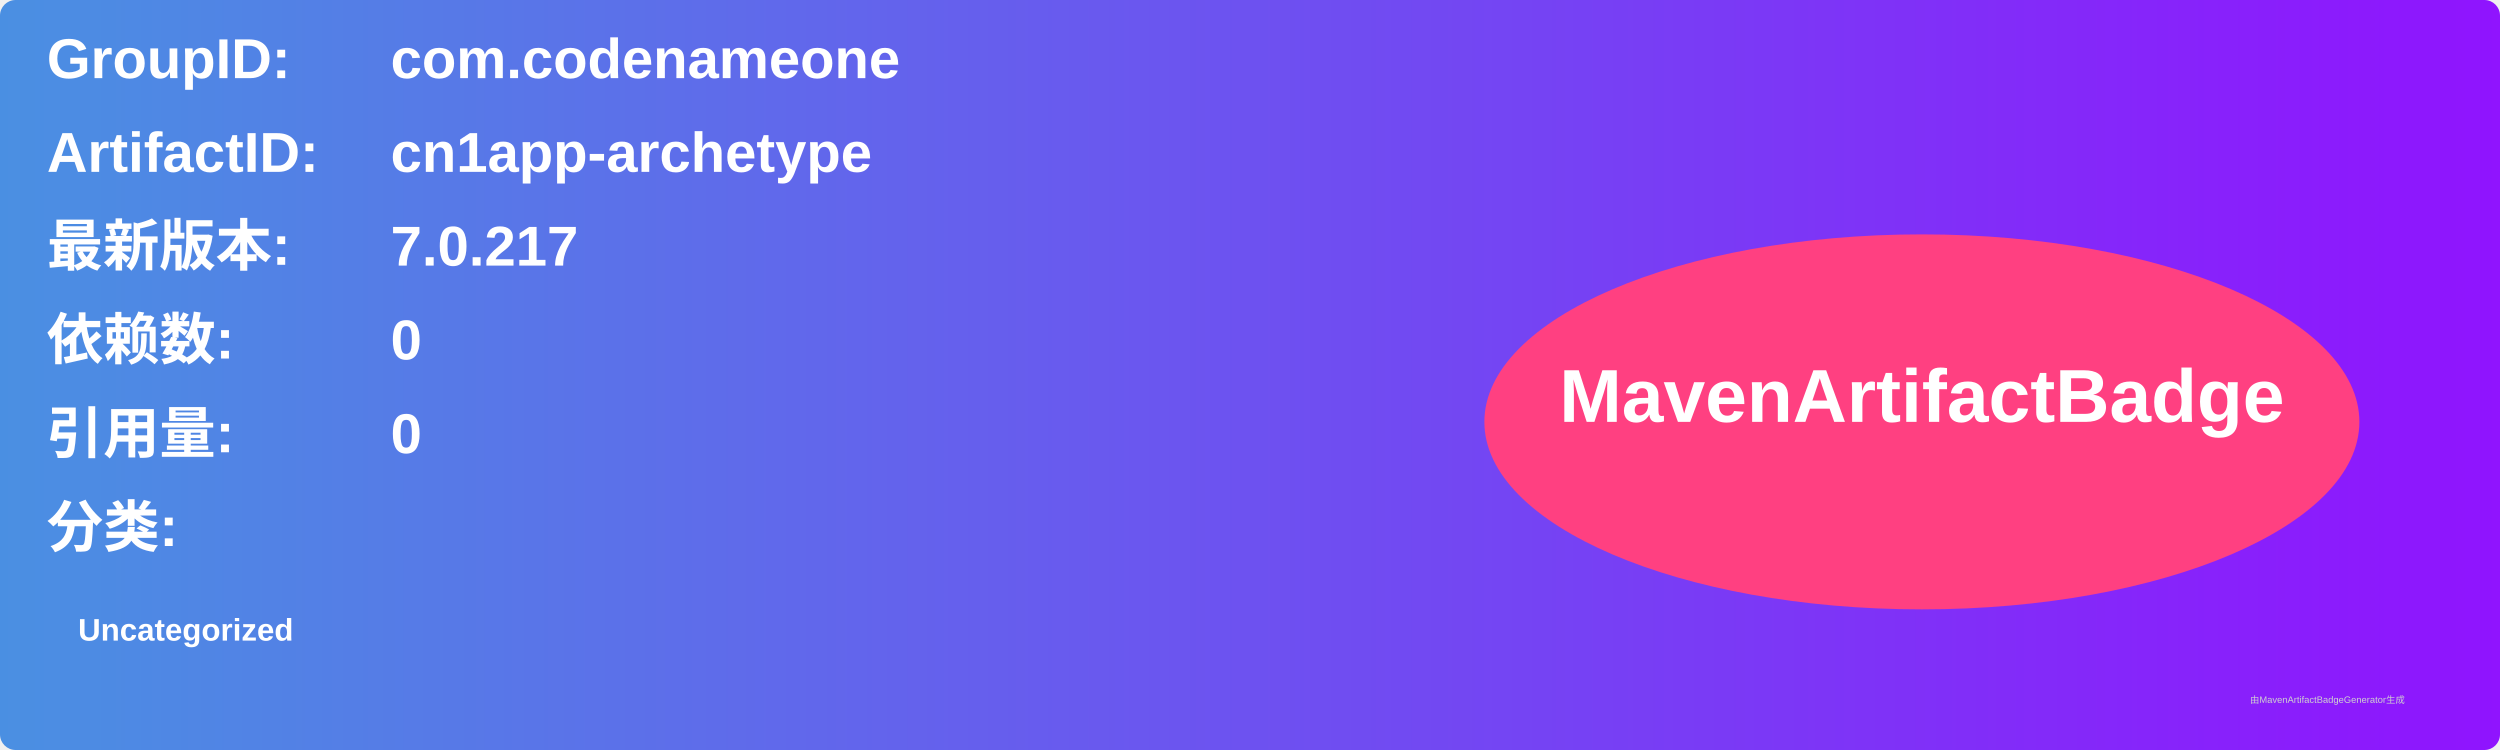
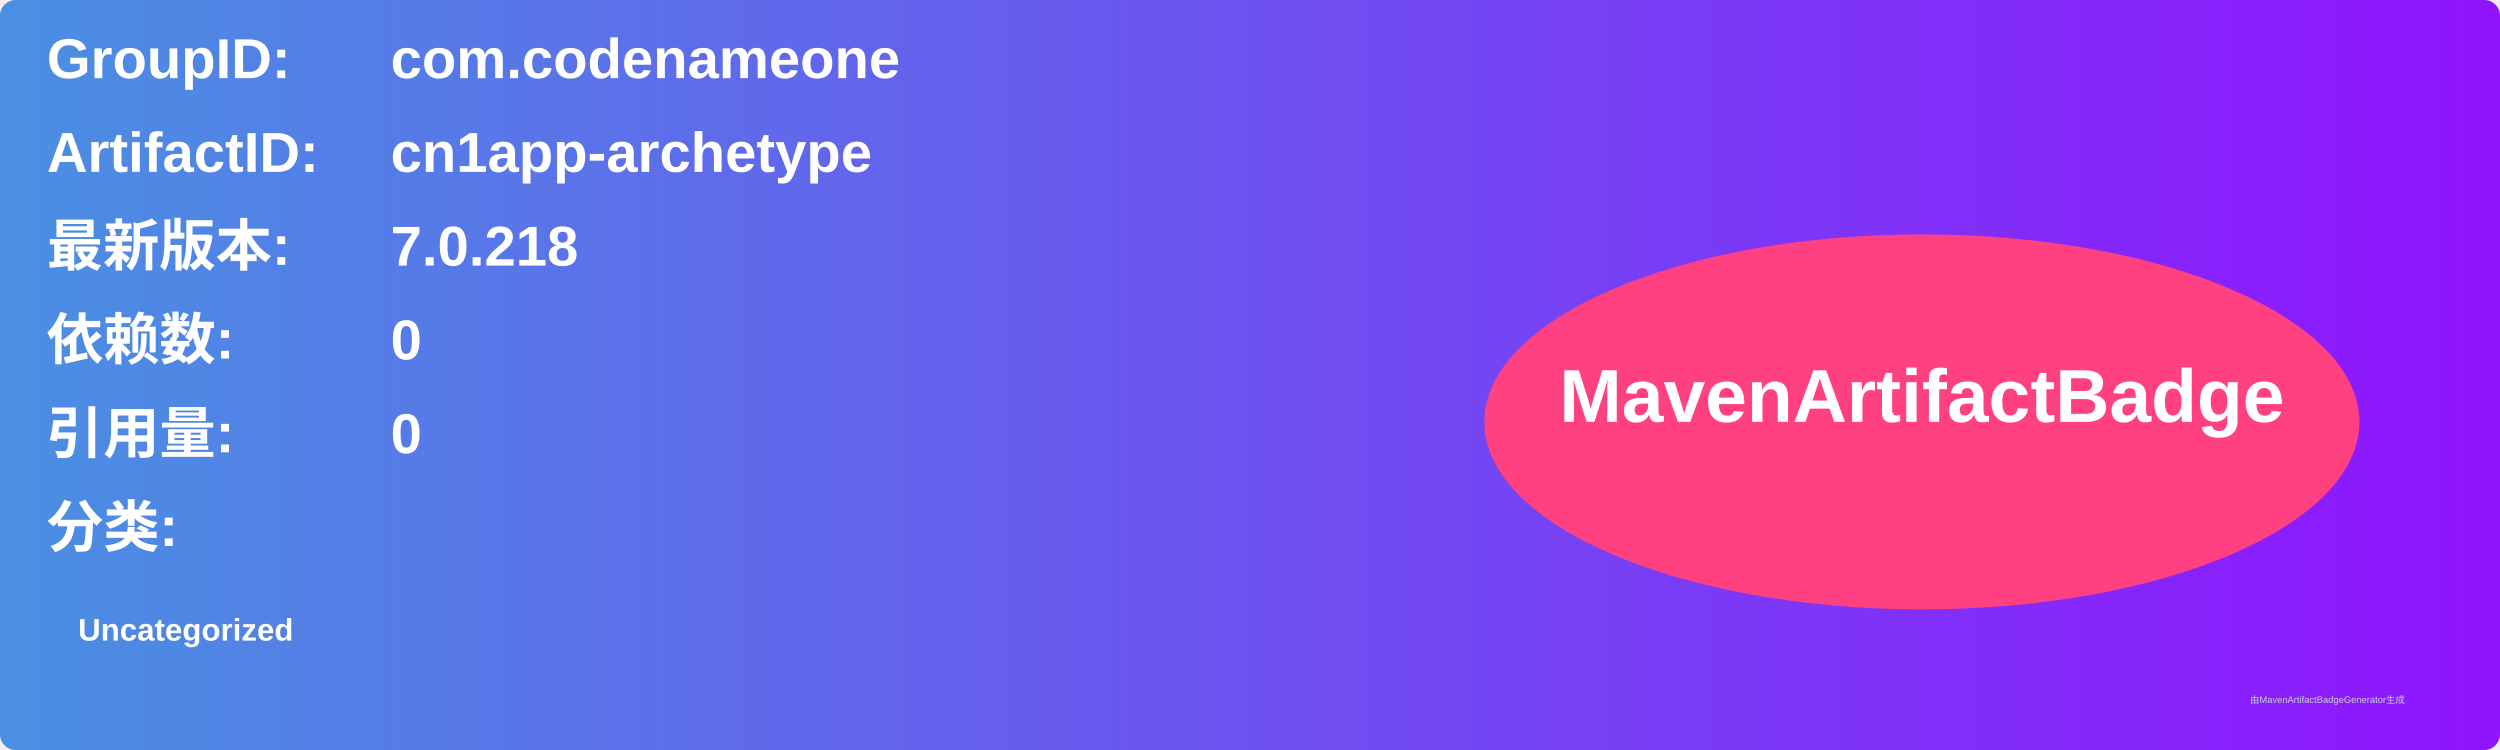
<svg xmlns="http://www.w3.org/2000/svg" width="800" height="240" viewBox="0 0 800 240">
  <linearGradient id="grad" x1="0%" y1="0%" x2="100%" y2="0%">
    <stop offset="0%" stop-color="#4a90e2" />
    <stop offset="100%" stop-color="#9013fe" />
  </linearGradient>
  <rect width="100%" height="100%" rx="5" ry="5" fill="url(#grad)" />
  <g transform="translate(15, 15)">
    <text x="0" y="10" font-family="Arial" font-size="18" fill="white" font-weight="bold" width="260">GroupID:</text>
    <text x="110" y="10" font-family="Arial" font-size="18" fill="white" font-weight="bold" width="460">com.codenameone</text>
    <text x="0" y="40" font-family="Arial" font-size="18" fill="white" font-weight="bold" width="260">ArtifactID:</text>
    <text x="110" y="40" font-family="Arial" font-size="18" fill="white" font-weight="bold" width="460">cn1app-archetype</text>
    <text x="0" y="70" font-family="Arial" font-size="18" fill="white" font-weight="bold">最新版本:</text>
    <text x="110" y="70" font-family="Arial" font-size="18" fill="white" font-weight="bold">
-       <tspan font-weight="bold">7.0.217</tspan>
+       <tspan font-weight="bold">7.0.218</tspan>
    </text>
    <text x="0" y="100" font-family="Arial" font-size="18" fill="white" font-weight="bold">依赖数: </text>
    <text x="110" y="100" font-family="Arial" font-size="18" fill="white">
      <tspan font-weight="bold">0</tspan>
    </text>
    <text x="0" y="130" font-family="Arial" font-size="18" fill="white" font-weight="bold">引用量: </text>
    <text x="110" y="130" font-family="Arial" font-size="18" fill="white">
      <tspan font-weight="bold">0</tspan>
    </text>
    <text x="0" y="160" font-family="Arial" font-size="18" fill="white" font-weight="bold">分类:</text>
    <text x="10" y="190" font-family="Arial" font-size="10" fill="white">
      <tspan font-weight="bold">Uncategorized</tspan>
    </text>
    <ellipse cx="600" cy="120" rx="140" ry="60" fill="#ff4081" />
    <text x="600" y="120" text-anchor="middle" font-family="Arial" font-size="24" fill="white" font-weight="bold">MavenArtifactBadge</text>
  </g>
  <text x="720" y="225" font-family="Arial" font-size="3" fill="#d0d0d0">由MavenArtifactBadgeGenerator生成</text>
</svg>
